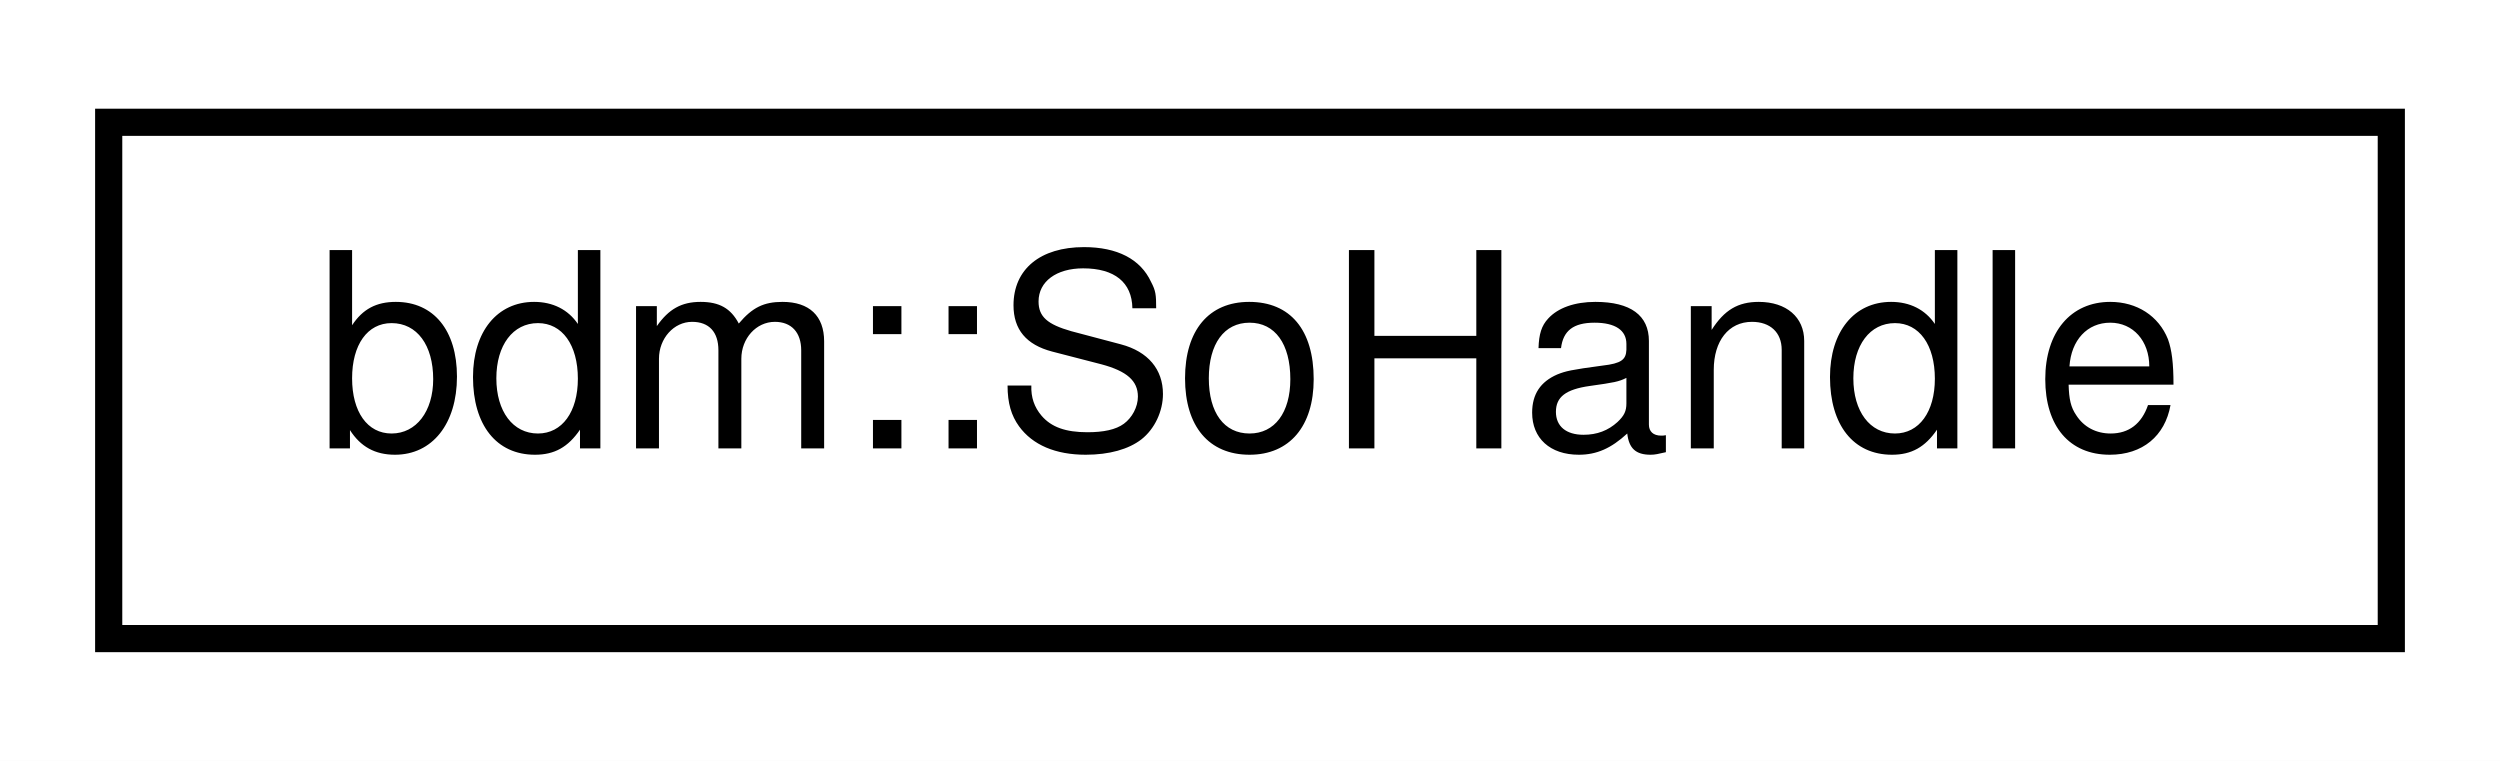
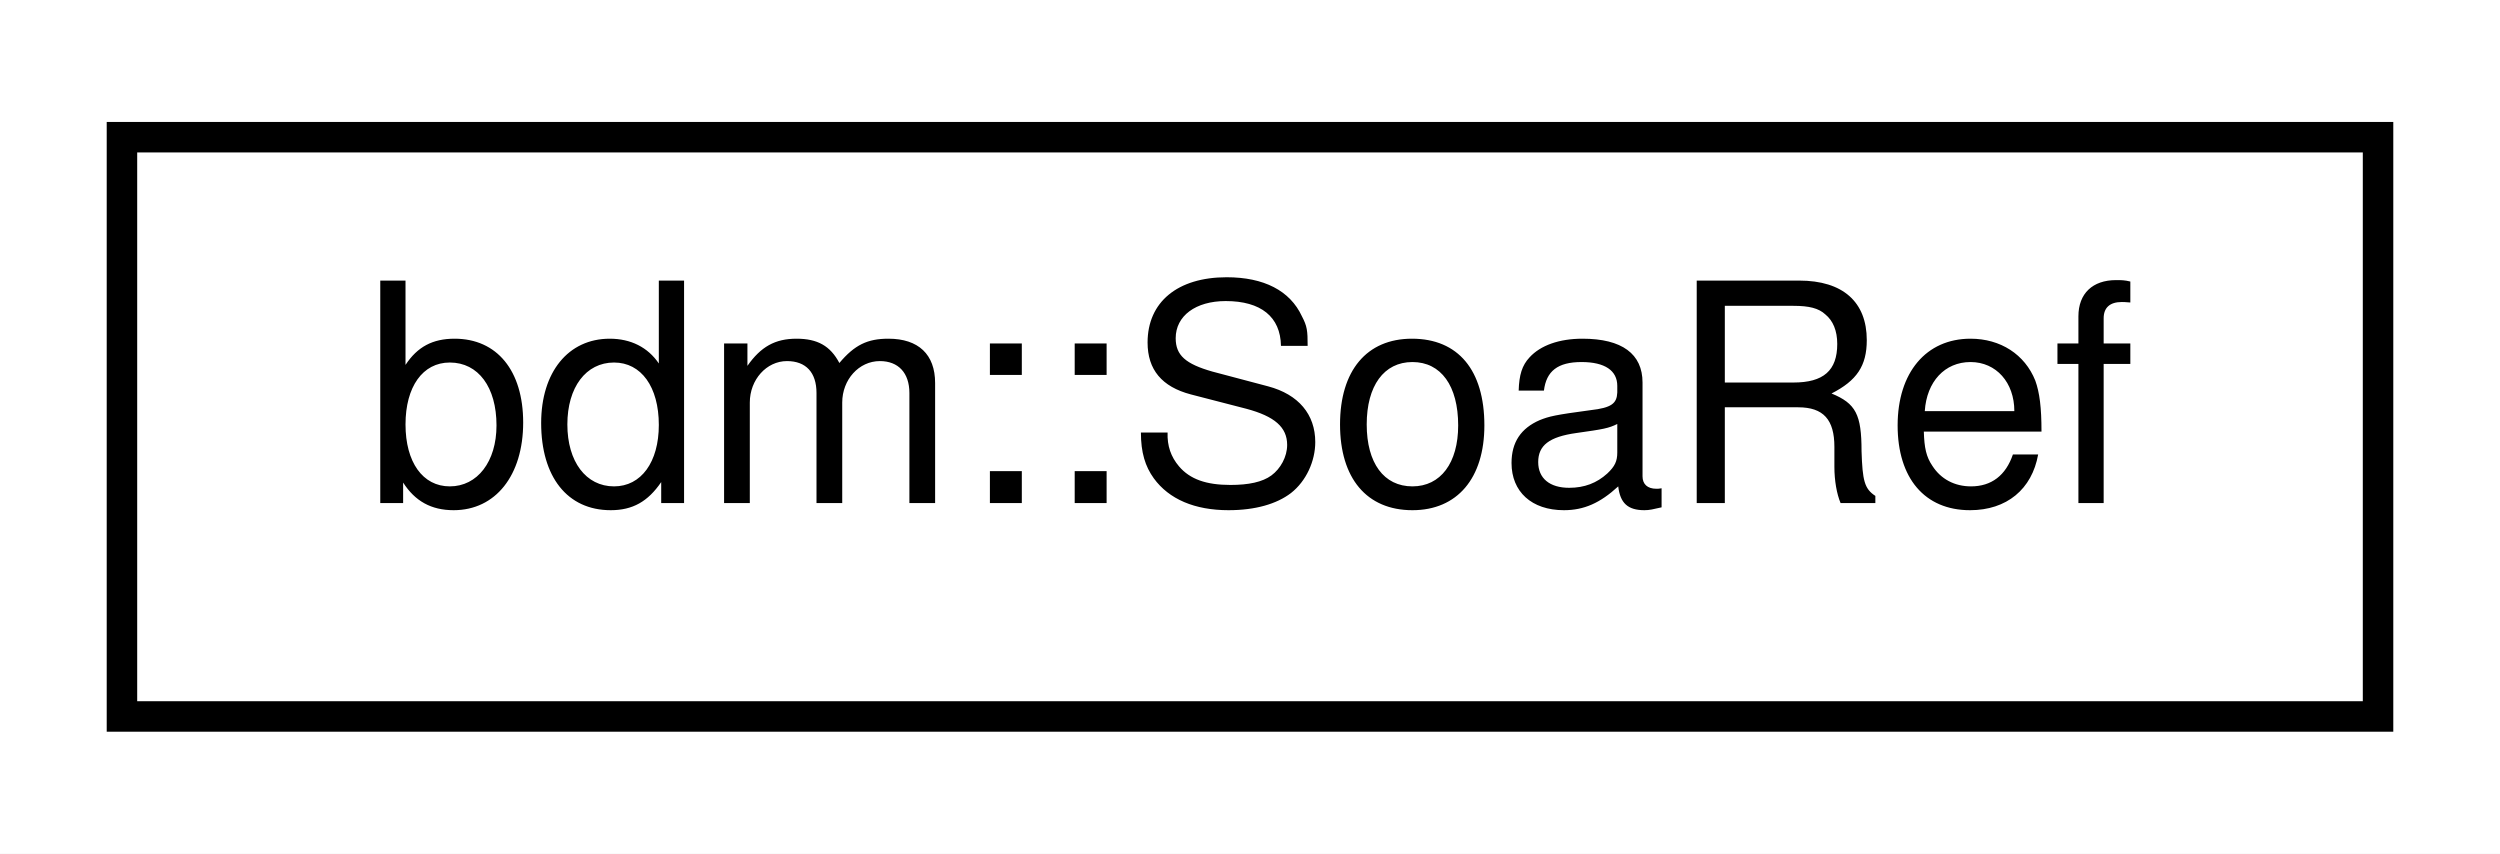
- <svg xmlns="http://www.w3.org/2000/svg" xmlns:xlink="http://www.w3.org/1999/xlink" width="92pt" height="28pt" viewBox="0.00 0.00 92.00 28.00">
+ <svg xmlns="http://www.w3.org/2000/svg" xmlns:xlink="http://www.w3.org/1999/xlink" width="82pt" height="28pt" viewBox="0.00 0.00 82.00 28.00">
  <g id="graph0" class="graph" transform="scale(1 1) rotate(0) translate(4 24)">
-     <polygon fill="white" stroke="none" points="-4,4 -4,-24 88,-24 88,4 -4,4" />
+     <polygon fill="white" stroke="none" points="-4,4 -4,-24 78,-24 78,4 -4,4" />
    <g id="node1" class="node">
      <g id="a_node1">
-         <a xlink:href="classbdm_1_1SoHandle.html" target="_top" xlink:title="bdm::SoHandle">
-           <polygon fill="white" stroke="black" points="0,-0.5 0,-19.5 84,-19.5 84,-0.5 0,-0.5" />
-           <text text-anchor="middle" x="42" y="-7.5" font-family="Helvetica,sans-Serif" font-size="10.00">bdm::SoHandle</text>
+         <a xlink:href="structbdm_1_1SoaRef.html" target="_top" xlink:title="bdm::SoaRef">
+           <polygon fill="white" stroke="black" points="0,-0.5 0,-19.5 74,-19.5 74,-0.5 0,-0.5" />
+           <text text-anchor="middle" x="37" y="-7.5" font-family="Helvetica,sans-Serif" font-size="10.00">bdm::SoaRef</text>
        </a>
      </g>
    </g>
  </g>
</svg>
